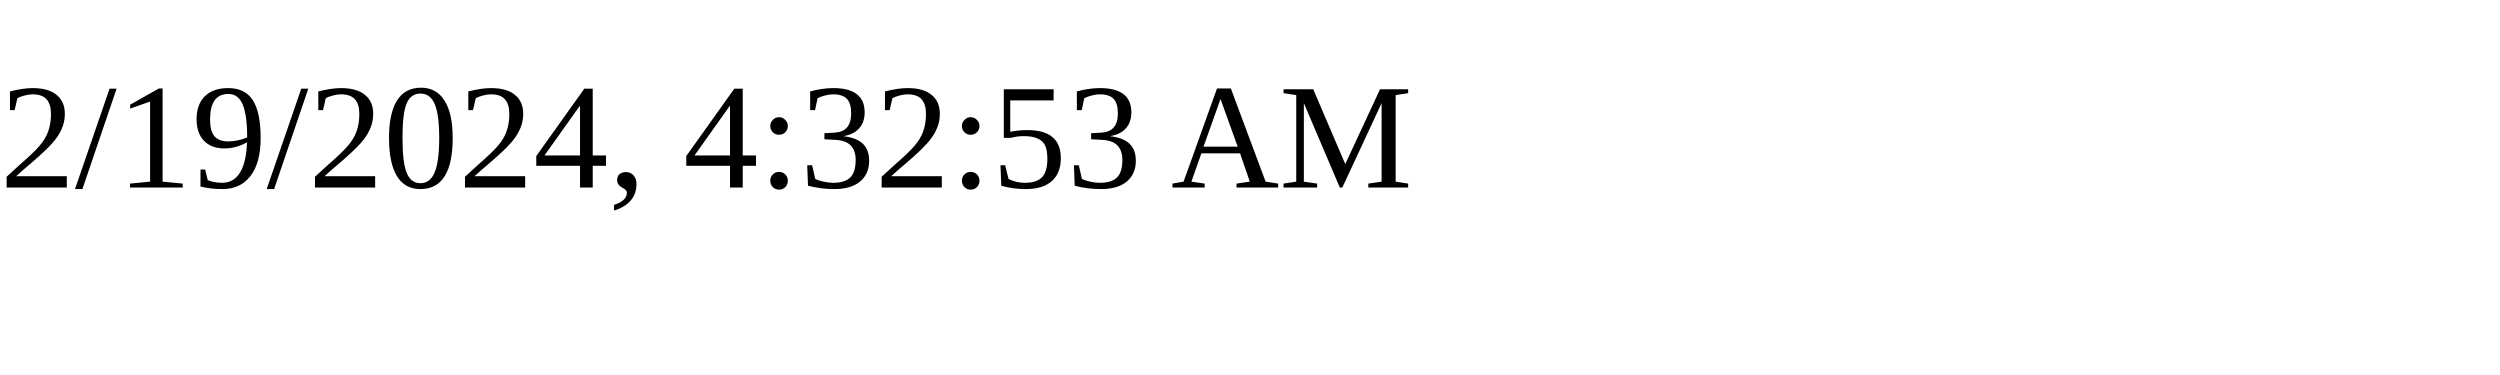
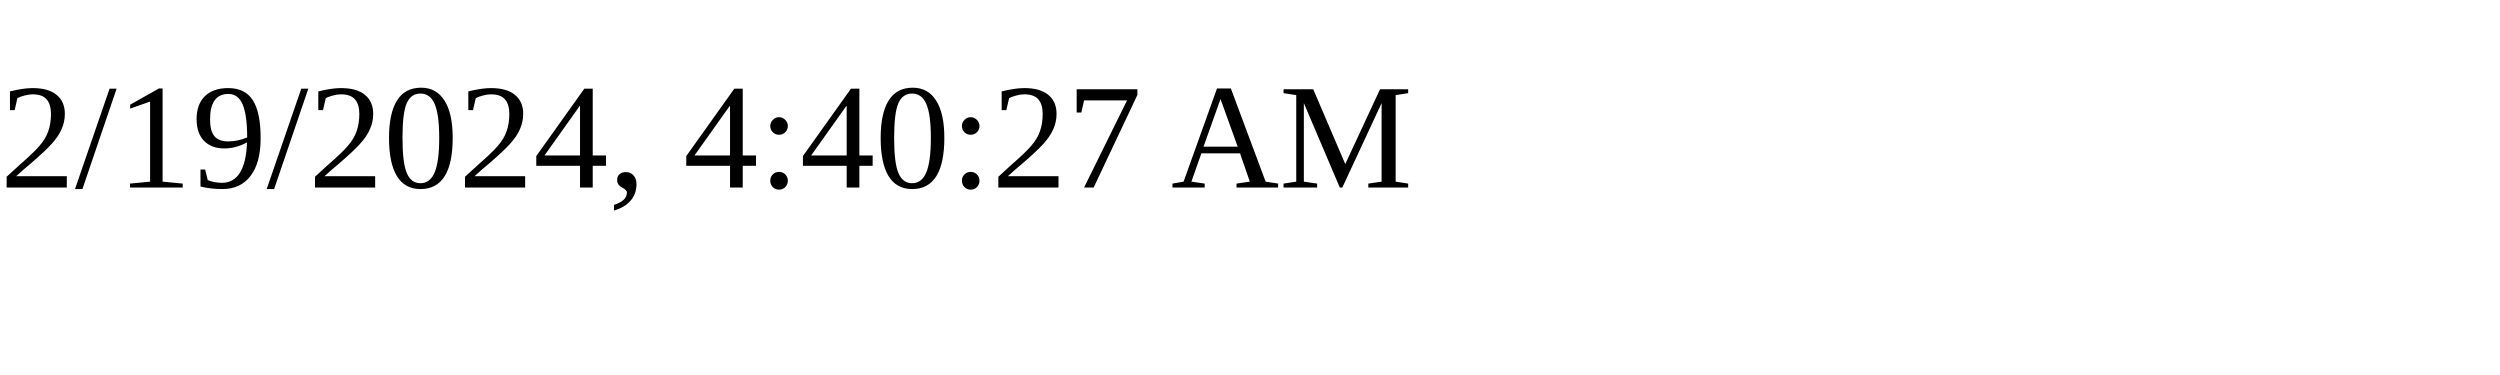
<svg xmlns="http://www.w3.org/2000/svg" height="30" width="200">
-   <text x="0" y="15">2/19/2024, 4:32:53 AM</text>
+   <text x="0" y="15">2/19/2024, 4:40:27 AM</text>
</svg>
